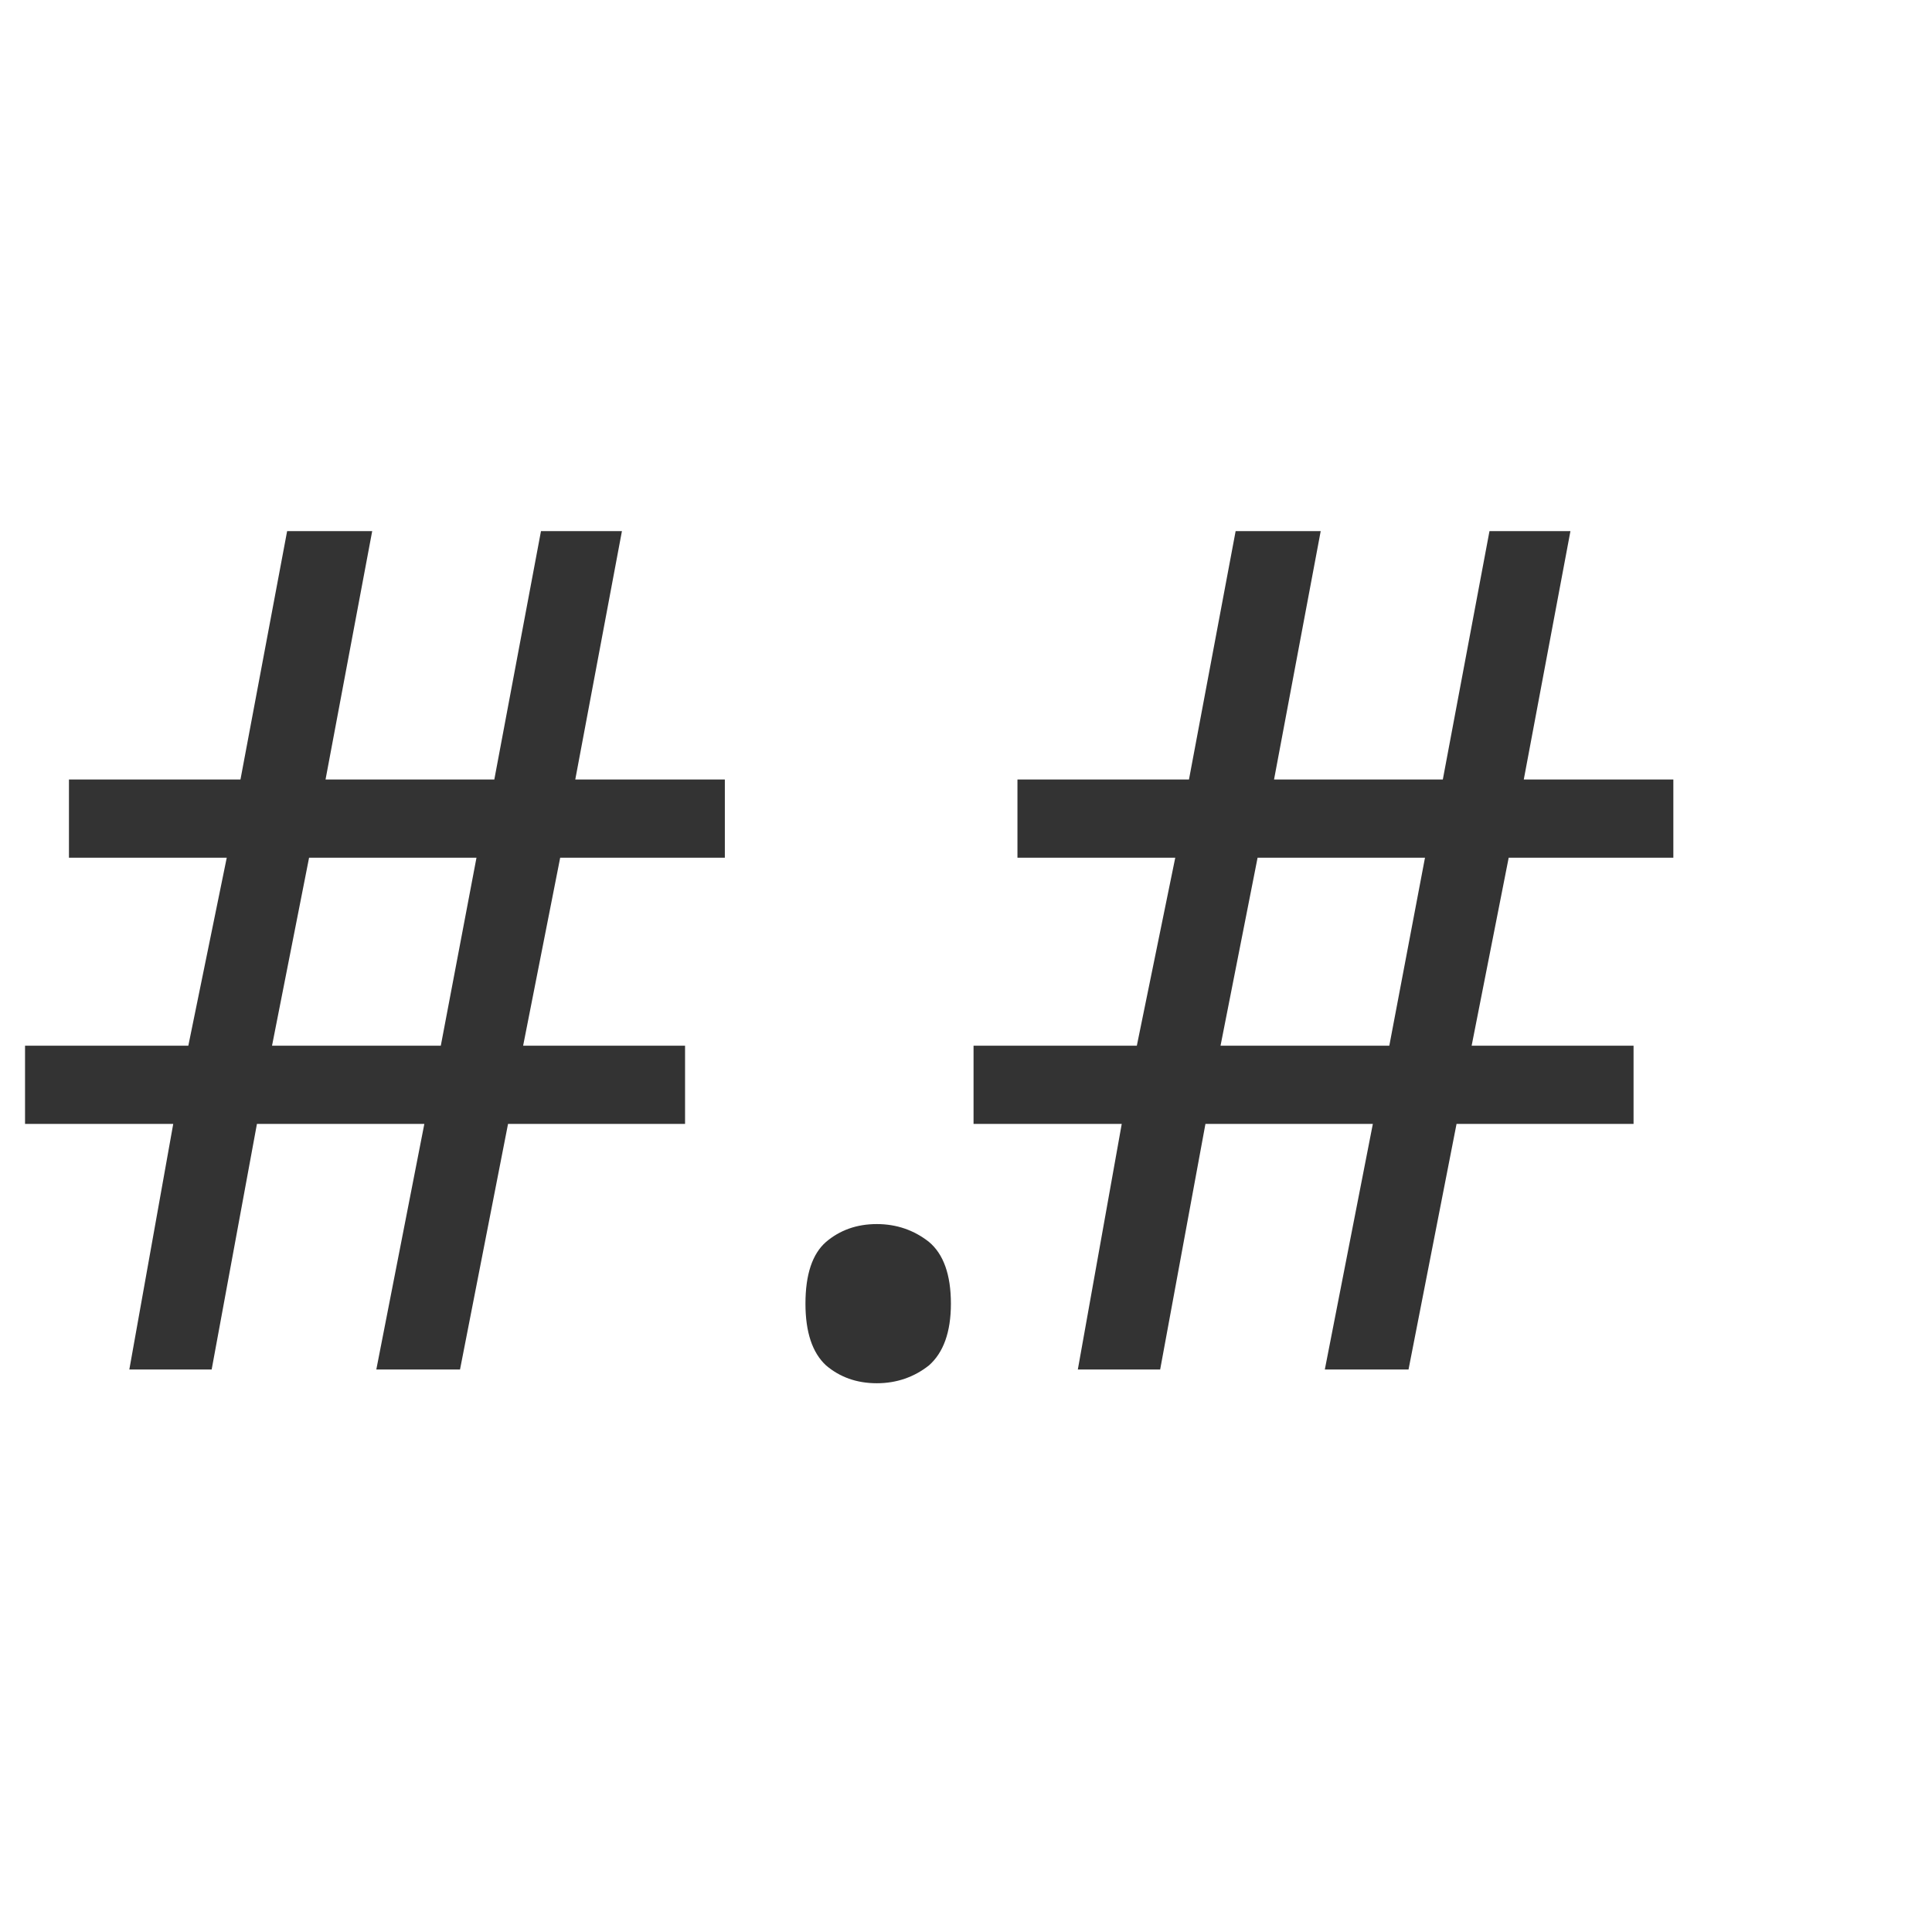
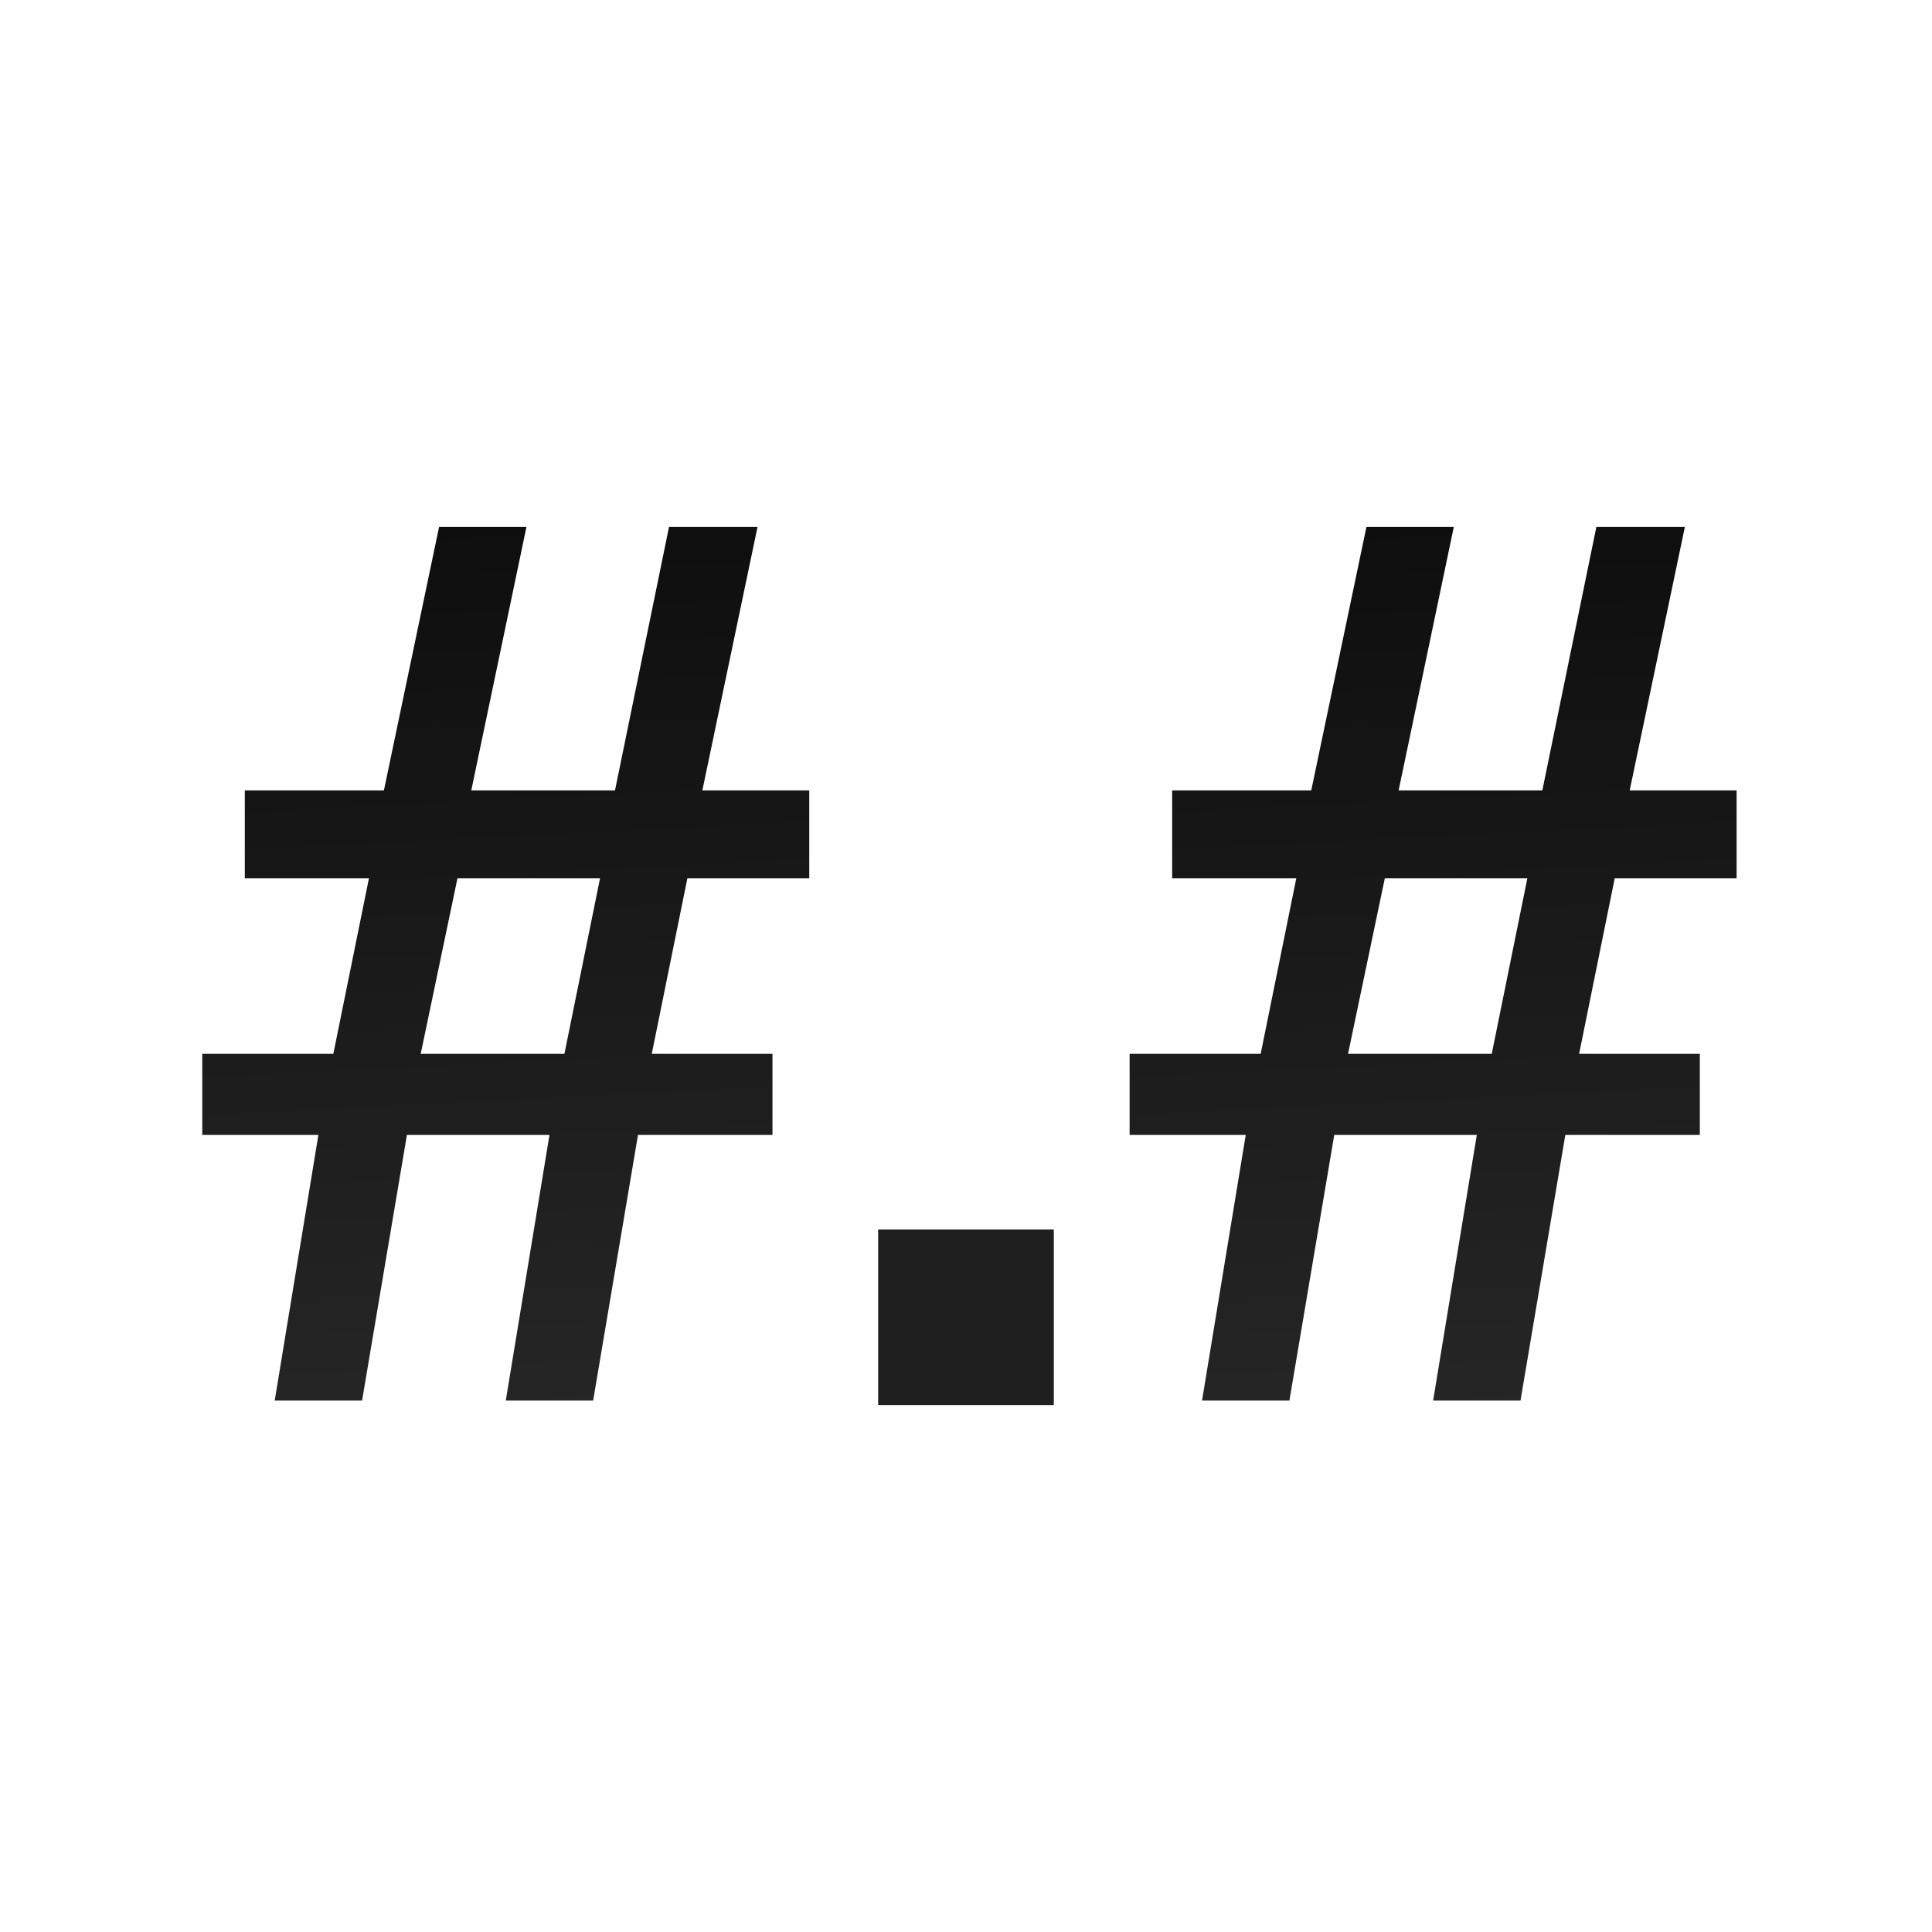
- <svg xmlns="http://www.w3.org/2000/svg" width="22" height="22" viewBox="0 0 22 22" id="svg3540" version="1.1">
-   <defs id="defs3542" />
-   <g id="layer1" transform="translate(0,-1030.362)">
-     <text xml:space="preserve" style="font-style:normal;font-weight:normal;font-size:13.377px;line-height:125%;font-family:sans-serif;letter-spacing:0px;word-spacing:0px;fill:#333333;fill-opacity:1;stroke:none;stroke-width:1px;stroke-linecap:butt;stroke-linejoin:miter;stroke-opacity:1" x="-0.044" y="1045.956" id="text3548">
-       <tspan id="tspan3550" x="-0.044" y="1045.956">#</tspan>
-     </text>
-     <text id="text3582" y="1045.924" x="8.202" style="font-style:normal;font-weight:normal;font-size:13.377px;line-height:125%;font-family:sans-serif;letter-spacing:0px;word-spacing:0px;fill:#333333;fill-opacity:1;stroke:none;stroke-width:1px;stroke-linecap:butt;stroke-linejoin:miter;stroke-opacity:1" xml:space="preserve">
-       <tspan y="1045.924" x="8.202" id="tspan3584">.</tspan>
-     </text>
-     <text id="text3586" y="1045.956" x="10.756" style="font-style:normal;font-weight:normal;font-size:13.377px;line-height:125%;font-family:sans-serif;letter-spacing:0px;word-spacing:0px;fill:#333333;fill-opacity:1;stroke:none;stroke-width:1px;stroke-linecap:butt;stroke-linejoin:miter;stroke-opacity:1" xml:space="preserve">
-       <tspan y="1045.956" x="10.756" id="tspan3588">#</tspan>
-     </text>
-   </g>
+ <svg xmlns="http://www.w3.org/2000/svg" xmlns:xlink="http://www.w3.org/1999/xlink" enable-background="new 0 0 128 128" height="128" viewBox="0 0 128 128" width="128" version="1.1" id="svg11">
+   <defs id="defs15">
+     <linearGradient xlink:href="#a" id="linearGradient835" gradientUnits="userSpaceOnUse" gradientTransform="matrix(1,0,0,1.037833,0,-2.325453)" x1="67.287" y1=".002" x2="73.105" y2="122.182" />
+     <linearGradient xlink:href="#a" id="linearGradient837" gradientUnits="userSpaceOnUse" gradientTransform="matrix(1,0,0,1.037833,0,-2.325453)" x1="67.287" y1=".002" x2="73.105" y2="122.182" />
+     <linearGradient xlink:href="#a" id="linearGradient848" gradientUnits="userSpaceOnUse" gradientTransform="matrix(1,0,0,1.037833,61.43847,-2.325453)" x1="67.287" y1=".002" x2="73.105" y2="122.182" />
+   </defs>
+   <linearGradient id="a" gradientUnits="userSpaceOnUse" x1="67.287" x2="73.105" y1=".002" y2="122.182" gradientTransform="matrix(1.018741,0,0,1.018741,0,-2.282673)">
+     <stop offset="0" id="stop2" />
+     <stop offset="1" stop-color="#333" id="stop4" />
+   </linearGradient>
+   <path d="m 111.627,34.91 -3.655,17.454 h 7.083 v 5.818 h -8.074 L 104.621,69.819 h 7.997 v 5.375 h -8.911 l -2.97,17.596 H 94.948 L 97.842,75.194 H 88.397 L 85.427,92.79 H 79.638 L 82.533,75.194 H 74.84 V 69.819 h 8.683 l 2.361,-11.636 h -8.226 v -5.818 h 9.216 l 3.655,-17.454 h 5.789 l -3.655,17.454 h 9.521 l 3.579,-17.454 z M 101.193,58.183 H 91.749 L 89.311,69.819 h 9.521 z" style="font-size:medium;font-family:FreeSans;letter-spacing:0;word-spacing:0;fill:url(#linearGradient848);stroke-width:1.94" id="path846" />
+   <path id="path828" style="font-size:medium;font-family:FreeSans;letter-spacing:0;word-spacing:0;fill:url(#linearGradient835);stroke-width:1.94" d="m 50.188,34.91 -3.655,17.454 h 7.083 v 5.818 h -8.074 L 43.182,69.819 h 7.997 v 5.375 H 42.268 L 39.298,92.79 H 33.509 L 36.404,75.194 H 26.959 L 23.989,92.79 H 18.2 L 21.094,75.194 H 13.401 V 69.819 h 8.683 l 2.361,-11.636 h -8.226 v -5.818 h 9.216 L 29.09,34.91 h 5.789 L 31.224,52.365 H 40.745 L 44.324,34.91 Z M 39.755,58.183 H 30.31 L 27.873,69.819 h 9.521 z" />
+   <path id="path830" style="font-size:medium;font-family:FreeSans;letter-spacing:0;word-spacing:0;fill:url(#linearGradient837);stroke-width:1.94" d="m 68.747,82.988 v 8.221 H 60.825 V 82.988 Z" />
+   <rect style="opacity:1;fill:#1f1f1f;fill-opacity:1;stroke:none;stroke-width:5.818;stroke-linecap:round;stroke-linejoin:round;stroke-miterlimit:4;stroke-dasharray:none;stroke-dashoffset:0;stroke-opacity:1" id="rect826" width="11.636" height="11.636" x="58.181" y="81.455" />
</svg>
